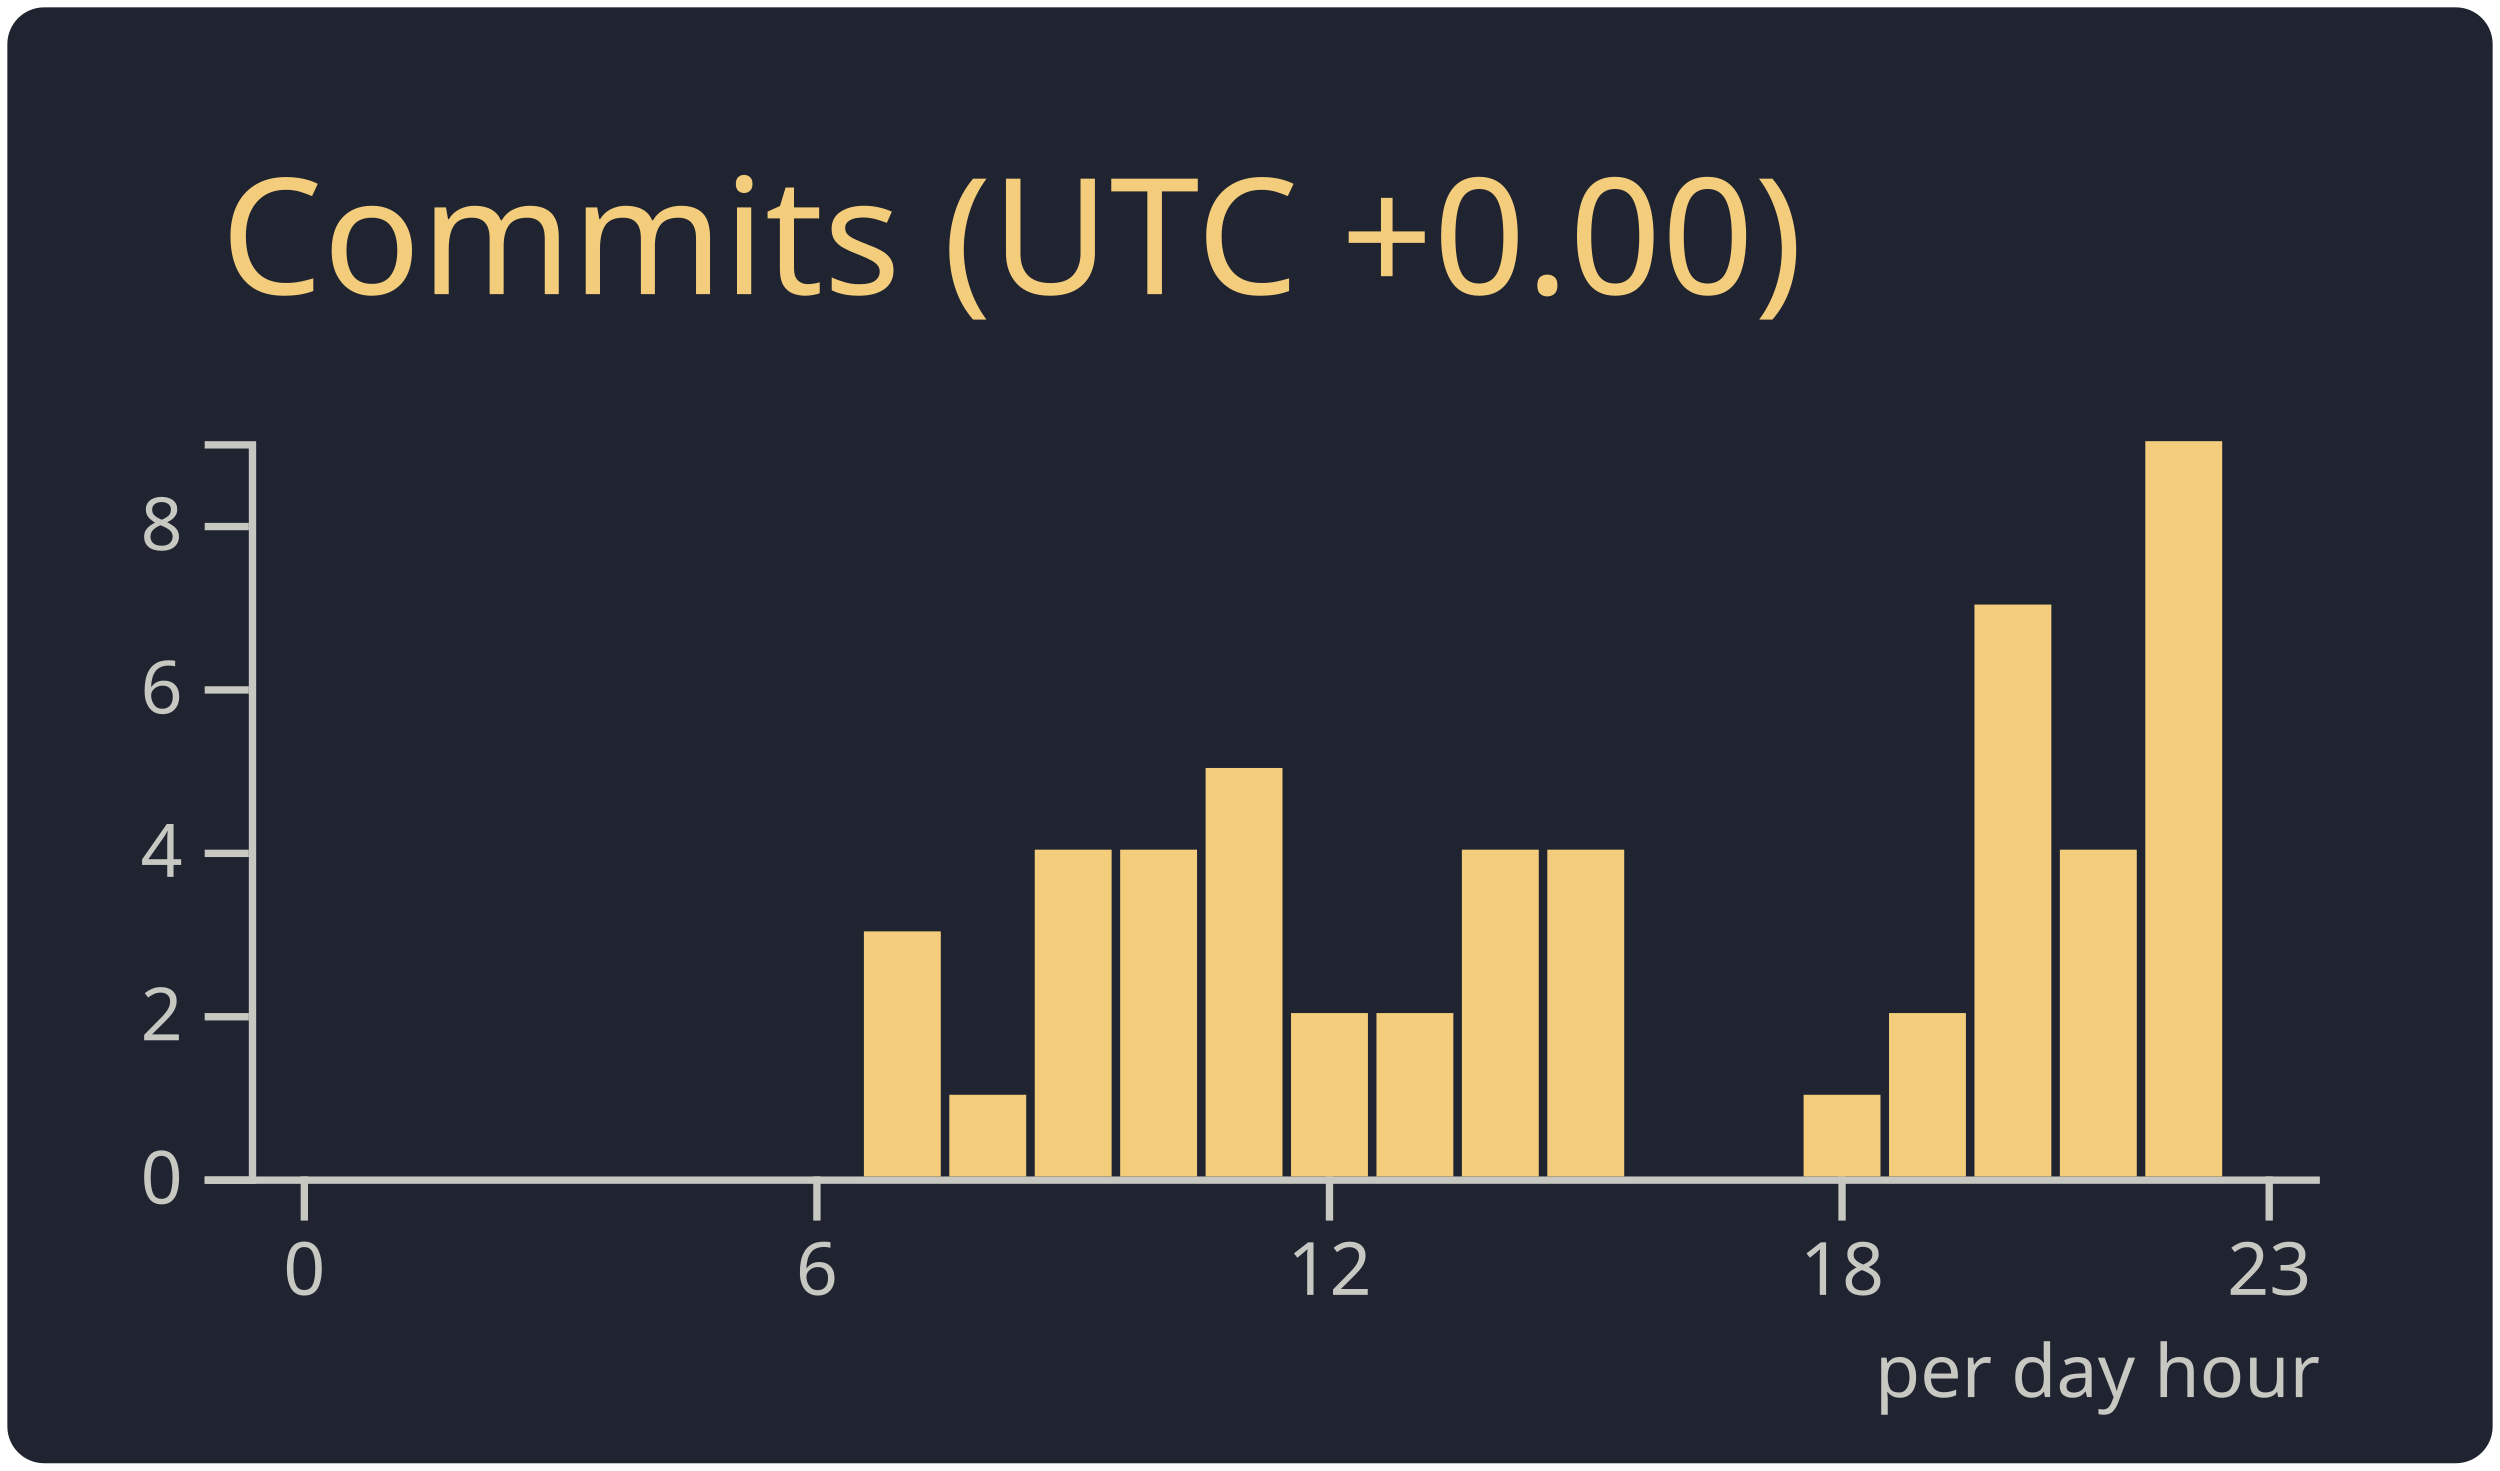
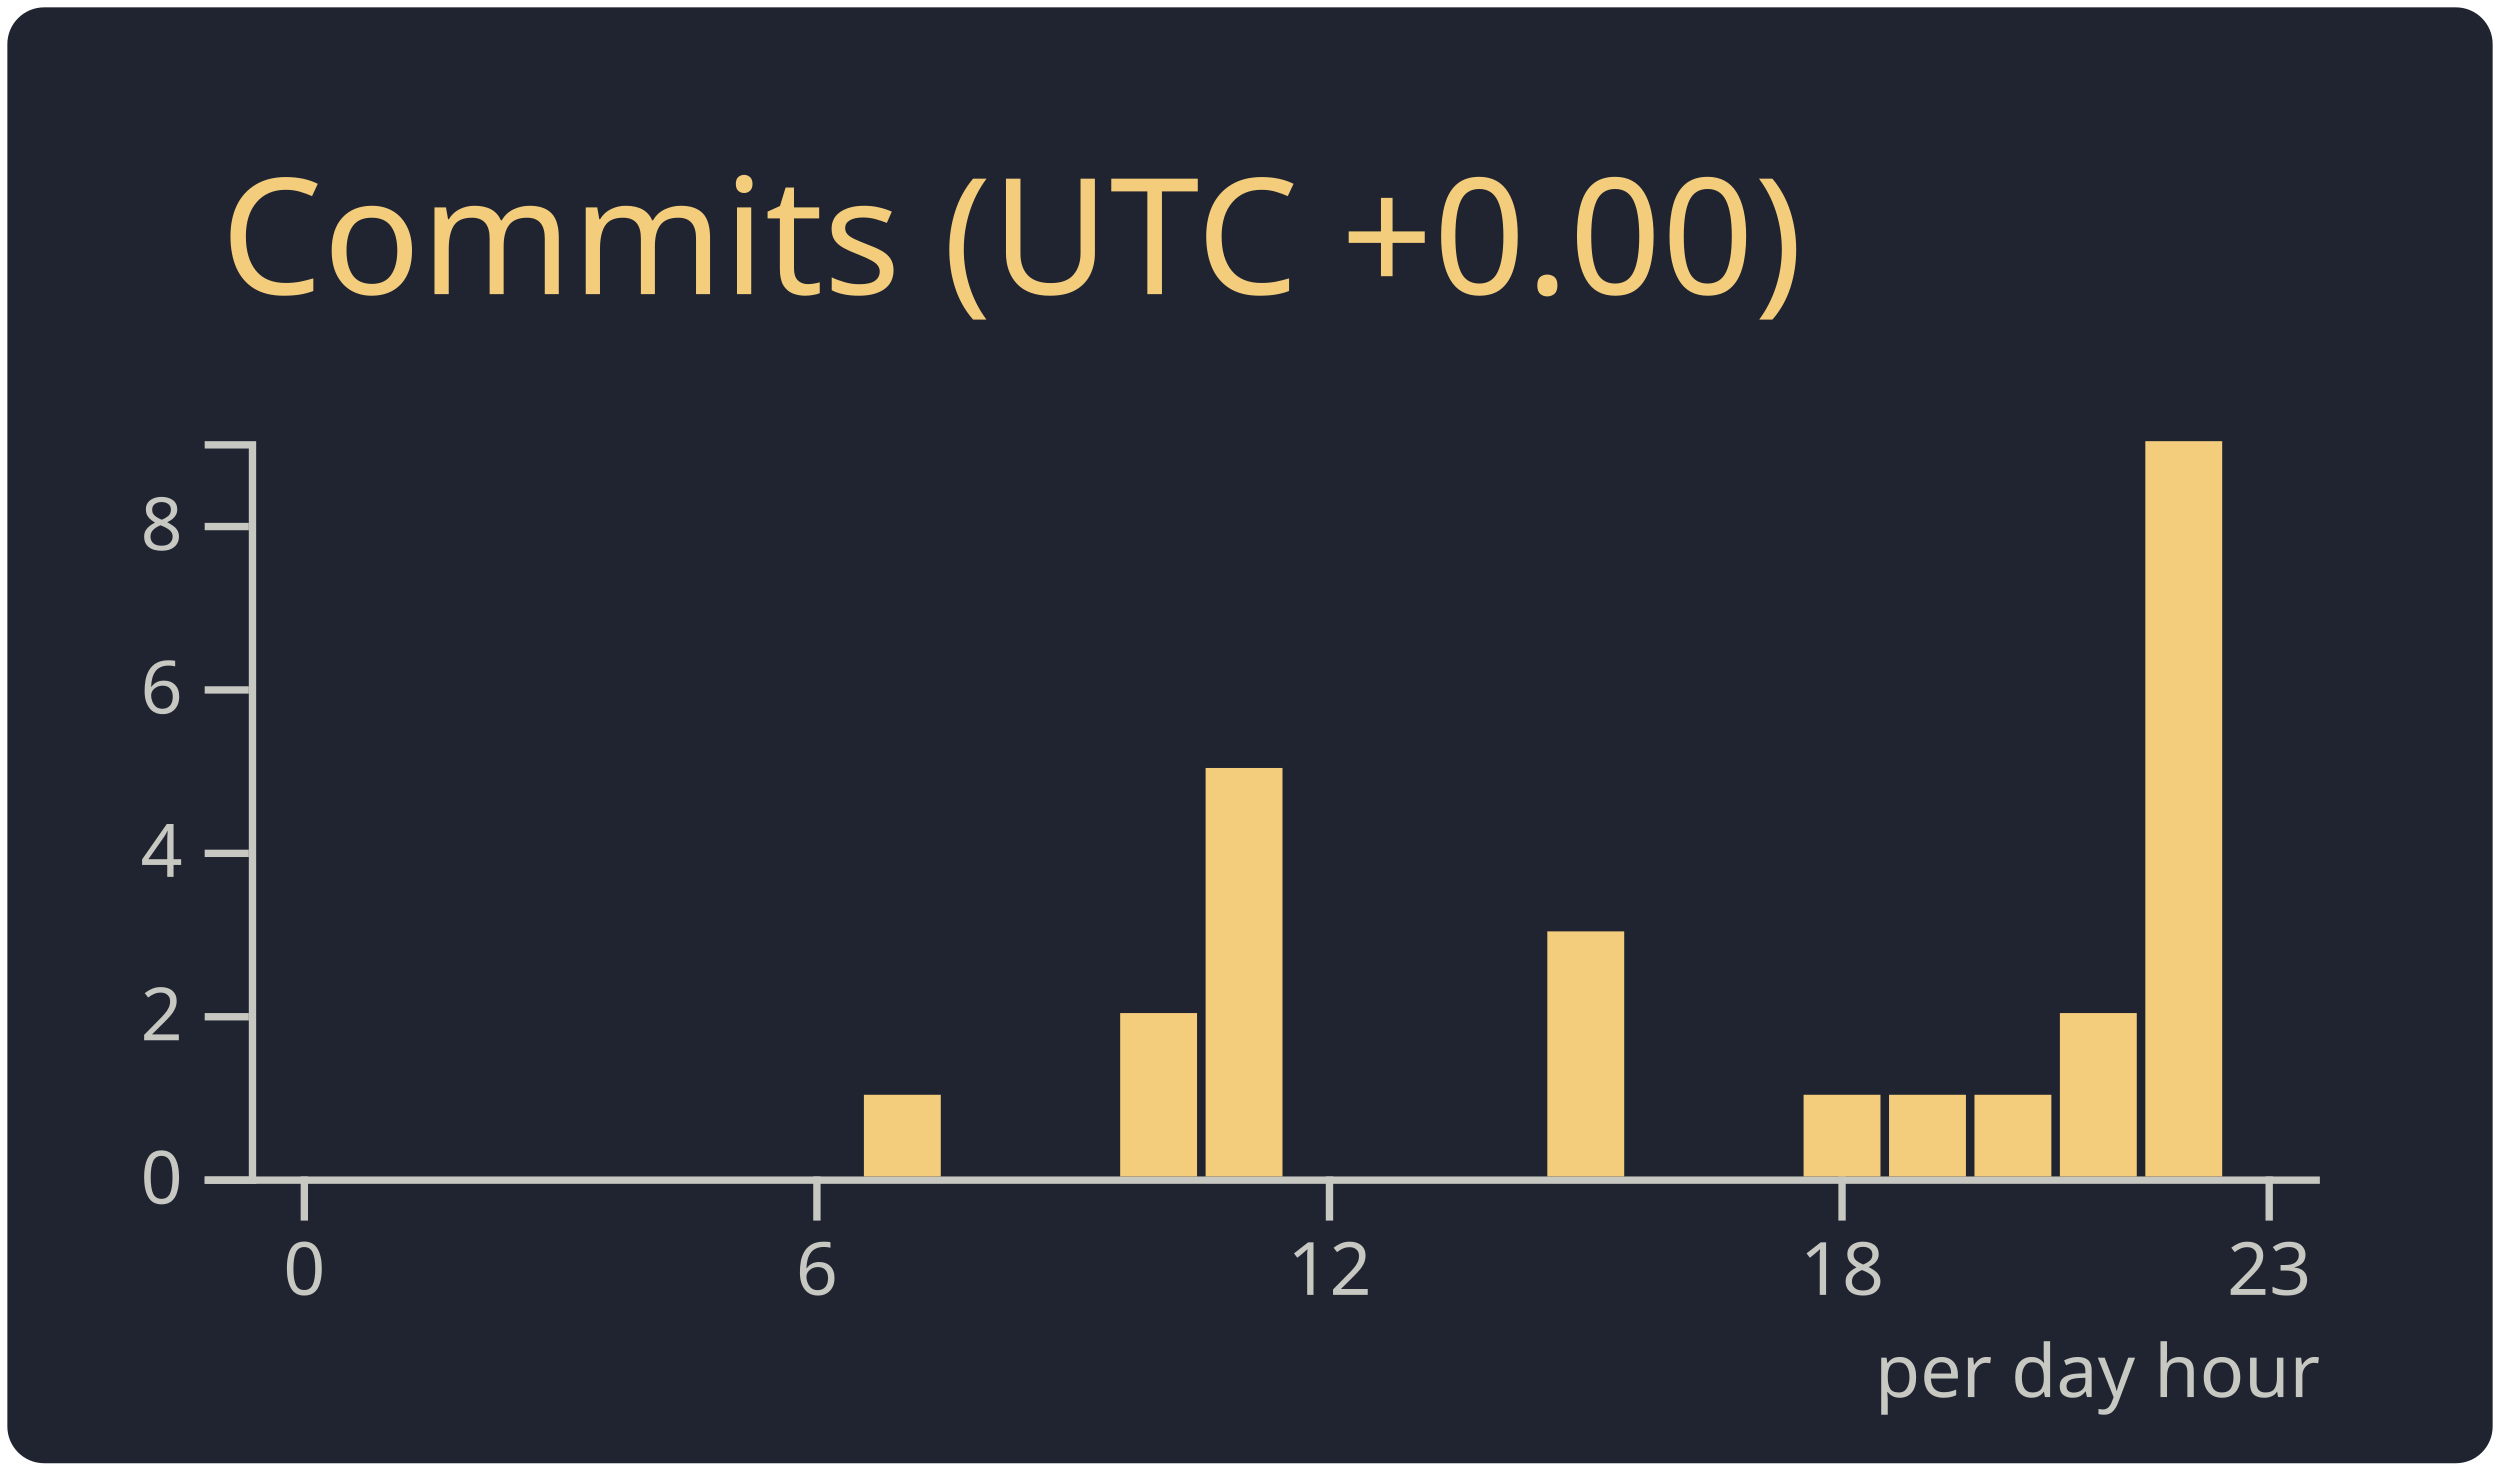
<svg xmlns="http://www.w3.org/2000/svg" width="340" height="200" viewBox="0 0 340 200">
  <style>* {
          font-family: 'Segoe UI', Ubuntu, "Helvetica Neue", Sans-Serif
        }</style>
  <rect x="1" y="1" rx="5" ry="5" height="99%" width="99.412%" stroke="#000000" stroke-width="1" fill="#1f2430" stroke-opacity="0" />
  <text x="30" y="40" style="font-size: 22px; fill: #f4cd7c;">Commits (UTC +0.00)</text>
  <g transform="translate(0,40)">
    <g color="#f4cd7c" transform="translate(35,20)">
      <g color="#c7c8c2" transform="translate(0,100)" fill="none" font-size="10" font-family="sans-serif" text-anchor="middle">
        <path class="domain" stroke="currentColor" d="M-1.162,0.5H280.5" />
        <g class="tick" opacity="1" transform="translate(6.390041,0)">
          <line stroke="currentColor" y2="6" />
          <text fill="currentColor" y="9" dy="0.71em">0</text>
        </g>
        <g class="tick" opacity="1" transform="translate(76.09959,0)">
          <line stroke="currentColor" y2="6" />
          <text fill="currentColor" y="9" dy="0.71em">6</text>
        </g>
        <g class="tick" opacity="1" transform="translate(145.8091,0)">
          <line stroke="currentColor" y2="6" />
          <text fill="currentColor" y="9" dy="0.71em">12</text>
        </g>
        <g class="tick" opacity="1" transform="translate(215.5187,0)">
          <line stroke="currentColor" y2="6" />
          <text fill="currentColor" y="9" dy="0.71em">18</text>
        </g>
        <g class="tick" opacity="1" transform="translate(273.61,0)">
          <line stroke="currentColor" y2="6" />
          <text fill="currentColor" y="9" dy="0.71em">23</text>
        </g>
      </g>
      <g color="#c7c8c2" transform="translate(-1.161826,0)" fill="none" font-size="10" font-family="sans-serif" text-anchor="end">
        <path class="domain" stroke="currentColor" d="M-6,100.5H0.5V0.5H-6" />
        <g class="tick" opacity="1" transform="translate(0,100.5)">
          <line stroke="currentColor" x2="-6" />
          <text fill="currentColor" x="-9" dy="0.32em">0</text>
        </g>
        <g class="tick" opacity="1" transform="translate(0,78.27778)">
          <line stroke="currentColor" x2="-6" />
          <text fill="currentColor" x="-9" dy="0.32em">2</text>
        </g>
        <g class="tick" opacity="1" transform="translate(0,56.05556)">
          <line stroke="currentColor" x2="-6" />
          <text fill="currentColor" x="-9" dy="0.32em">4</text>
        </g>
        <g class="tick" opacity="1" transform="translate(0,33.83333)">
          <line stroke="currentColor" x2="-6" />
          <text fill="currentColor" x="-9" dy="0.32em">6</text>
        </g>
        <g class="tick" opacity="1" transform="translate(0,11.61111)">
          <line stroke="currentColor" x2="-6" />
          <text fill="currentColor" x="-9" dy="0.32em">8</text>
        </g>
      </g>
      <rect class="bar" fill="#f4cd7c" x="1.162" y="100" width="10.456" height="0" />
      <rect class="bar" fill="#f4cd7c" x="12.78" y="100" width="10.456" height="0" />
      <rect class="bar" fill="#f4cd7c" x="24.398" y="100" width="10.456" height="0" />
      <rect class="bar" fill="#f4cd7c" x="36.017" y="100" width="10.456" height="0" />
      <rect class="bar" fill="#f4cd7c" x="47.635" y="100" width="10.456" height="0" />
      <rect class="bar" fill="#f4cd7c" x="59.253" y="100" width="10.456" height="0" />
      <rect class="bar" fill="#f4cd7c" x="70.871" y="100" width="10.456" height="0" />
-       <rect class="bar" fill="#f4cd7c" x="82.49" y="66.667" width="10.456" height="33.333" />
-       <rect class="bar" fill="#f4cd7c" x="94.108" y="88.889" width="10.456" height="11.111" />
-       <rect class="bar" fill="#f4cd7c" x="105.726" y="55.556" width="10.456" height="44.444" />
-       <rect class="bar" fill="#f4cd7c" x="117.344" y="55.556" width="10.456" height="44.444" />
+       <rect class="bar" fill="#f4cd7c" x="82.49" y="88.889" width="10.456" height="11.111" />
+       <rect class="bar" fill="#f4cd7c" x="94.108" y="100" width="10.456" height="0" />
+       <rect class="bar" fill="#f4cd7c" x="105.726" y="100" width="10.456" height="0" />
+       <rect class="bar" fill="#f4cd7c" x="117.344" y="77.778" width="10.456" height="22.222" />
      <rect class="bar" fill="#f4cd7c" x="128.963" y="44.444" width="10.456" height="55.556" />
-       <rect class="bar" fill="#f4cd7c" x="140.581" y="77.778" width="10.456" height="22.222" />
-       <rect class="bar" fill="#f4cd7c" x="152.199" y="77.778" width="10.456" height="22.222" />
-       <rect class="bar" fill="#f4cd7c" x="163.817" y="55.556" width="10.456" height="44.444" />
-       <rect class="bar" fill="#f4cd7c" x="175.436" y="55.556" width="10.456" height="44.444" />
+       <rect class="bar" fill="#f4cd7c" x="140.581" y="100" width="10.456" height="0" />
+       <rect class="bar" fill="#f4cd7c" x="152.199" y="100" width="10.456" height="0" />
+       <rect class="bar" fill="#f4cd7c" x="163.817" y="100" width="10.456" height="0" />
+       <rect class="bar" fill="#f4cd7c" x="175.436" y="66.667" width="10.456" height="33.333" />
      <rect class="bar" fill="#f4cd7c" x="187.054" y="100" width="10.456" height="0" />
      <rect class="bar" fill="#f4cd7c" x="198.672" y="100" width="10.456" height="0" />
      <rect class="bar" fill="#f4cd7c" x="210.29" y="88.889" width="10.456" height="11.111" />
-       <rect class="bar" fill="#f4cd7c" x="221.909" y="77.778" width="10.456" height="22.222" />
-       <rect class="bar" fill="#f4cd7c" x="233.527" y="22.222" width="10.456" height="77.778" />
-       <rect class="bar" fill="#f4cd7c" x="245.145" y="55.556" width="10.456" height="44.444" />
+       <rect class="bar" fill="#f4cd7c" x="221.909" y="88.889" width="10.456" height="11.111" />
+       <rect class="bar" fill="#f4cd7c" x="233.527" y="88.889" width="10.456" height="11.111" />
+       <rect class="bar" fill="#f4cd7c" x="245.145" y="77.778" width="10.456" height="22.222" />
      <rect class="bar" fill="#f4cd7c" x="256.763" y="0" width="10.456" height="100" />
      <rect class="bar" fill="#f4cd7c" x="268.382" y="100" width="10.456" height="0" />
      <g>
        <text y="130" x="220" style="fill: #c7c8c2; font-size: 10px;">per day hour</text>
      </g>
    </g>
  </g>
</svg>
